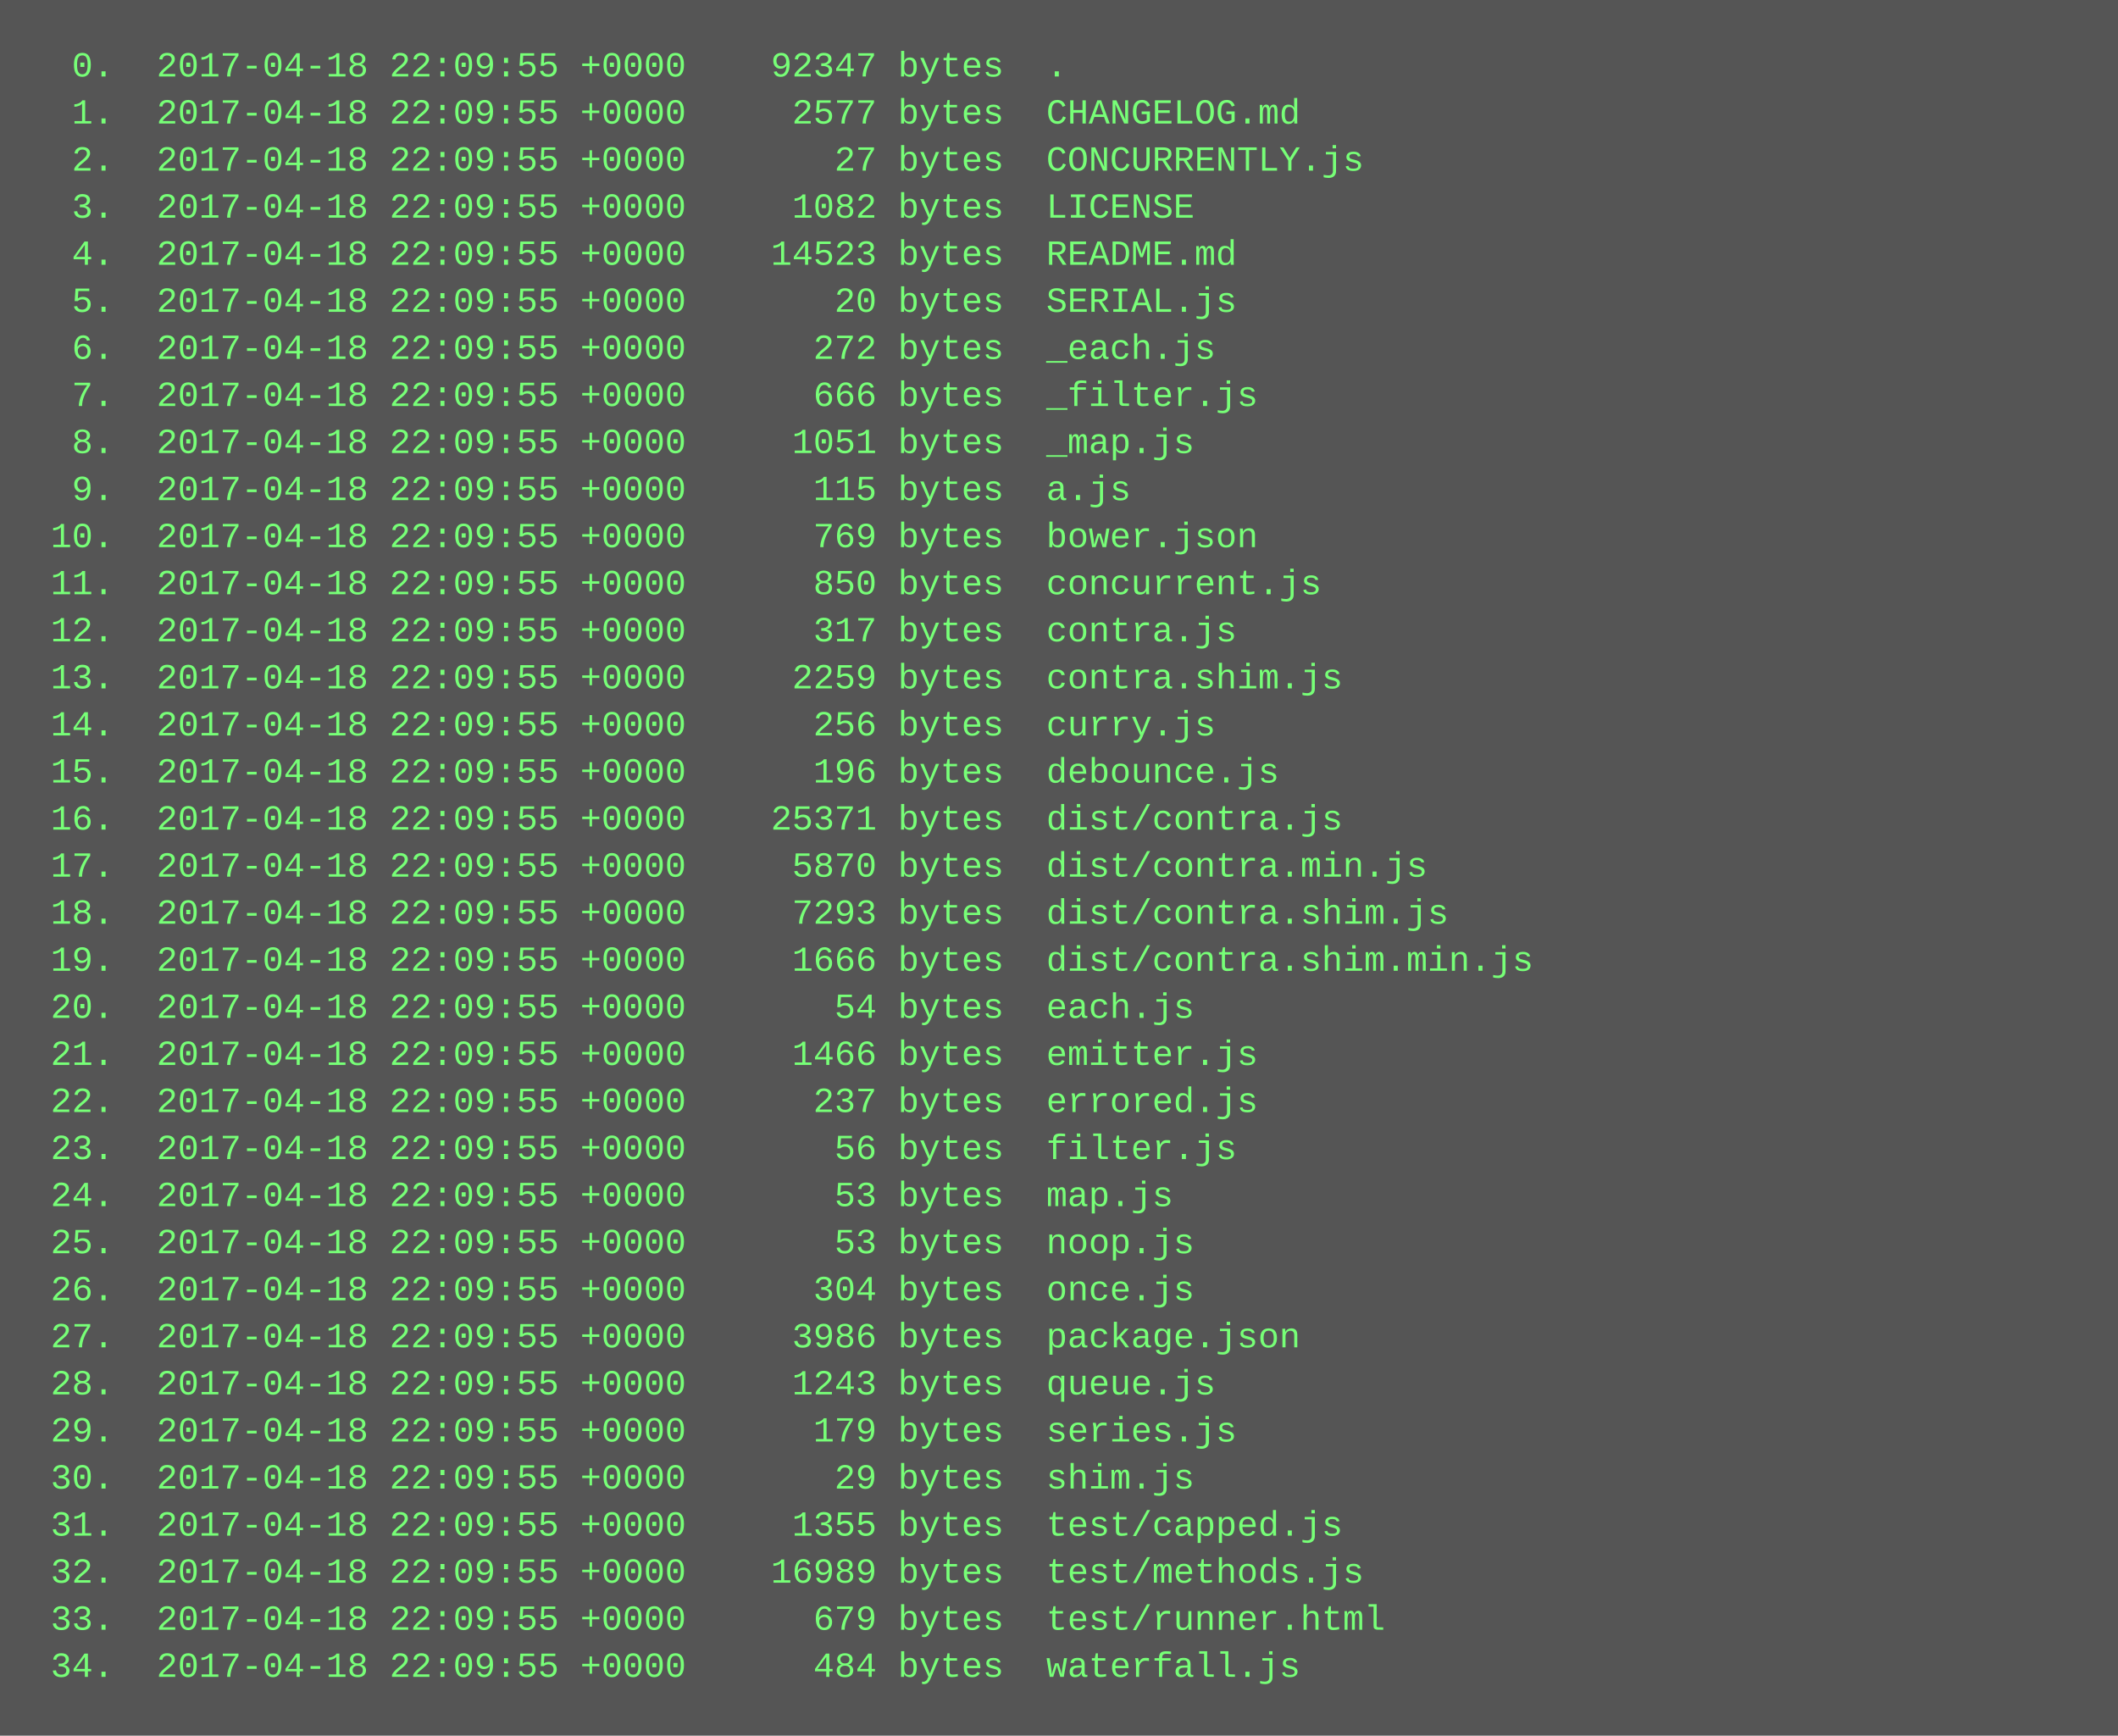
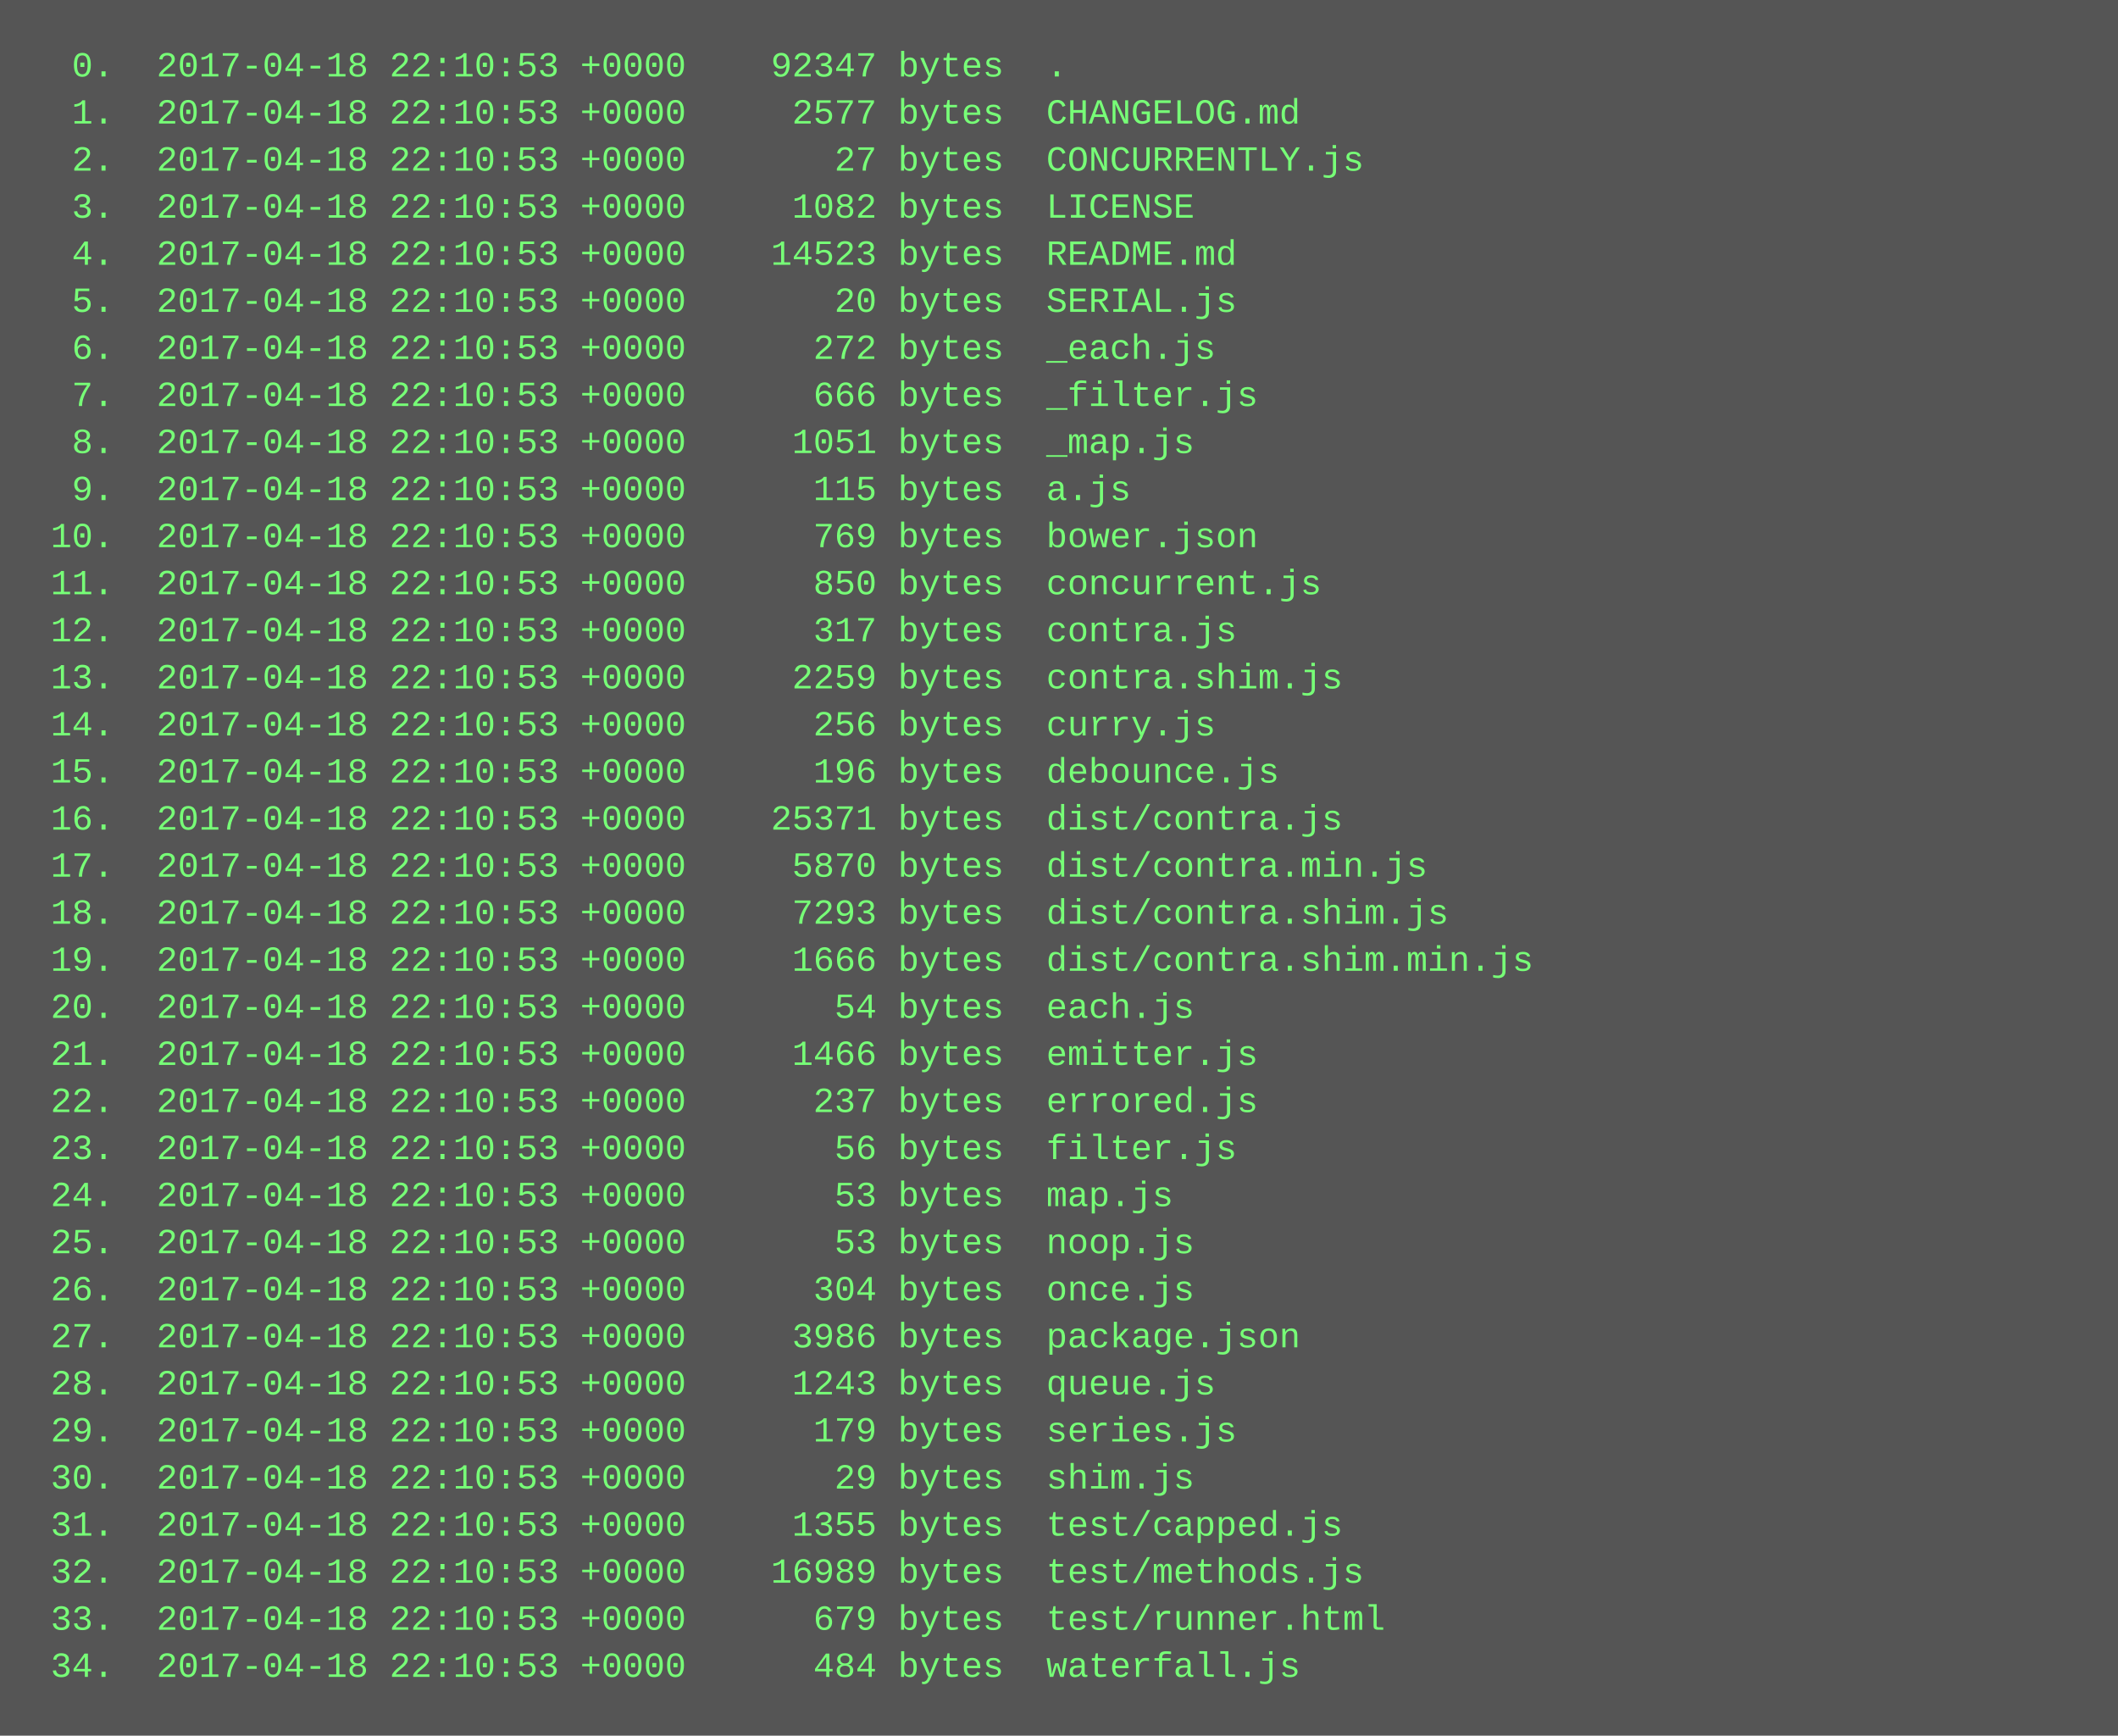
<svg xmlns="http://www.w3.org/2000/svg" height="590" width="720">
  <rect height="590" fill="#555" width="720" />
  <text fill="#7f7" font-family="Courier New" font-size="12" xml:space="preserve">
-     <tspan x="10" y="26">  0.  2017-04-18 22:09:55 +0000    92347 bytes  .</tspan>
-     <tspan x="10" y="42">  1.  2017-04-18 22:09:55 +0000     2577 bytes  CHANGELOG.md</tspan>
-     <tspan x="10" y="58">  2.  2017-04-18 22:09:55 +0000       27 bytes  CONCURRENTLY.js</tspan>
-     <tspan x="10" y="74">  3.  2017-04-18 22:09:55 +0000     1082 bytes  LICENSE</tspan>
-     <tspan x="10" y="90">  4.  2017-04-18 22:09:55 +0000    14523 bytes  README.md</tspan>
-     <tspan x="10" y="106">  5.  2017-04-18 22:09:55 +0000       20 bytes  SERIAL.js</tspan>
-     <tspan x="10" y="122">  6.  2017-04-18 22:09:55 +0000      272 bytes  _each.js</tspan>
-     <tspan x="10" y="138">  7.  2017-04-18 22:09:55 +0000      666 bytes  _filter.js</tspan>
-     <tspan x="10" y="154">  8.  2017-04-18 22:09:55 +0000     1051 bytes  _map.js</tspan>
-     <tspan x="10" y="170">  9.  2017-04-18 22:09:55 +0000      115 bytes  a.js</tspan>
-     <tspan x="10" y="186"> 10.  2017-04-18 22:09:55 +0000      769 bytes  bower.json</tspan>
-     <tspan x="10" y="202"> 11.  2017-04-18 22:09:55 +0000      850 bytes  concurrent.js</tspan>
-     <tspan x="10" y="218"> 12.  2017-04-18 22:09:55 +0000      317 bytes  contra.js</tspan>
-     <tspan x="10" y="234"> 13.  2017-04-18 22:09:55 +0000     2259 bytes  contra.shim.js</tspan>
-     <tspan x="10" y="250"> 14.  2017-04-18 22:09:55 +0000      256 bytes  curry.js</tspan>
-     <tspan x="10" y="266"> 15.  2017-04-18 22:09:55 +0000      196 bytes  debounce.js</tspan>
-     <tspan x="10" y="282"> 16.  2017-04-18 22:09:55 +0000    25371 bytes  dist/contra.js</tspan>
-     <tspan x="10" y="298"> 17.  2017-04-18 22:09:55 +0000     5870 bytes  dist/contra.min.js</tspan>
-     <tspan x="10" y="314"> 18.  2017-04-18 22:09:55 +0000     7293 bytes  dist/contra.shim.js</tspan>
-     <tspan x="10" y="330"> 19.  2017-04-18 22:09:55 +0000     1666 bytes  dist/contra.shim.min.js</tspan>
-     <tspan x="10" y="346"> 20.  2017-04-18 22:09:55 +0000       54 bytes  each.js</tspan>
-     <tspan x="10" y="362"> 21.  2017-04-18 22:09:55 +0000     1466 bytes  emitter.js</tspan>
-     <tspan x="10" y="378"> 22.  2017-04-18 22:09:55 +0000      237 bytes  errored.js</tspan>
-     <tspan x="10" y="394"> 23.  2017-04-18 22:09:55 +0000       56 bytes  filter.js</tspan>
-     <tspan x="10" y="410"> 24.  2017-04-18 22:09:55 +0000       53 bytes  map.js</tspan>
-     <tspan x="10" y="426"> 25.  2017-04-18 22:09:55 +0000       53 bytes  noop.js</tspan>
-     <tspan x="10" y="442"> 26.  2017-04-18 22:09:55 +0000      304 bytes  once.js</tspan>
-     <tspan x="10" y="458"> 27.  2017-04-18 22:09:55 +0000     3986 bytes  package.json</tspan>
-     <tspan x="10" y="474"> 28.  2017-04-18 22:09:55 +0000     1243 bytes  queue.js</tspan>
-     <tspan x="10" y="490"> 29.  2017-04-18 22:09:55 +0000      179 bytes  series.js</tspan>
-     <tspan x="10" y="506"> 30.  2017-04-18 22:09:55 +0000       29 bytes  shim.js</tspan>
-     <tspan x="10" y="522"> 31.  2017-04-18 22:09:55 +0000     1355 bytes  test/capped.js</tspan>
-     <tspan x="10" y="538"> 32.  2017-04-18 22:09:55 +0000    16989 bytes  test/methods.js</tspan>
-     <tspan x="10" y="554"> 33.  2017-04-18 22:09:55 +0000      679 bytes  test/runner.html</tspan>
-     <tspan x="10" y="570"> 34.  2017-04-18 22:09:55 +0000      484 bytes  waterfall.js</tspan>
+     <tspan x="10" y="26">  0.  2017-04-18 22:10:53 +0000    92347 bytes  .</tspan>
+     <tspan x="10" y="42">  1.  2017-04-18 22:10:53 +0000     2577 bytes  CHANGELOG.md</tspan>
+     <tspan x="10" y="58">  2.  2017-04-18 22:10:53 +0000       27 bytes  CONCURRENTLY.js</tspan>
+     <tspan x="10" y="74">  3.  2017-04-18 22:10:53 +0000     1082 bytes  LICENSE</tspan>
+     <tspan x="10" y="90">  4.  2017-04-18 22:10:53 +0000    14523 bytes  README.md</tspan>
+     <tspan x="10" y="106">  5.  2017-04-18 22:10:53 +0000       20 bytes  SERIAL.js</tspan>
+     <tspan x="10" y="122">  6.  2017-04-18 22:10:53 +0000      272 bytes  _each.js</tspan>
+     <tspan x="10" y="138">  7.  2017-04-18 22:10:53 +0000      666 bytes  _filter.js</tspan>
+     <tspan x="10" y="154">  8.  2017-04-18 22:10:53 +0000     1051 bytes  _map.js</tspan>
+     <tspan x="10" y="170">  9.  2017-04-18 22:10:53 +0000      115 bytes  a.js</tspan>
+     <tspan x="10" y="186"> 10.  2017-04-18 22:10:53 +0000      769 bytes  bower.json</tspan>
+     <tspan x="10" y="202"> 11.  2017-04-18 22:10:53 +0000      850 bytes  concurrent.js</tspan>
+     <tspan x="10" y="218"> 12.  2017-04-18 22:10:53 +0000      317 bytes  contra.js</tspan>
+     <tspan x="10" y="234"> 13.  2017-04-18 22:10:53 +0000     2259 bytes  contra.shim.js</tspan>
+     <tspan x="10" y="250"> 14.  2017-04-18 22:10:53 +0000      256 bytes  curry.js</tspan>
+     <tspan x="10" y="266"> 15.  2017-04-18 22:10:53 +0000      196 bytes  debounce.js</tspan>
+     <tspan x="10" y="282"> 16.  2017-04-18 22:10:53 +0000    25371 bytes  dist/contra.js</tspan>
+     <tspan x="10" y="298"> 17.  2017-04-18 22:10:53 +0000     5870 bytes  dist/contra.min.js</tspan>
+     <tspan x="10" y="314"> 18.  2017-04-18 22:10:53 +0000     7293 bytes  dist/contra.shim.js</tspan>
+     <tspan x="10" y="330"> 19.  2017-04-18 22:10:53 +0000     1666 bytes  dist/contra.shim.min.js</tspan>
+     <tspan x="10" y="346"> 20.  2017-04-18 22:10:53 +0000       54 bytes  each.js</tspan>
+     <tspan x="10" y="362"> 21.  2017-04-18 22:10:53 +0000     1466 bytes  emitter.js</tspan>
+     <tspan x="10" y="378"> 22.  2017-04-18 22:10:53 +0000      237 bytes  errored.js</tspan>
+     <tspan x="10" y="394"> 23.  2017-04-18 22:10:53 +0000       56 bytes  filter.js</tspan>
+     <tspan x="10" y="410"> 24.  2017-04-18 22:10:53 +0000       53 bytes  map.js</tspan>
+     <tspan x="10" y="426"> 25.  2017-04-18 22:10:53 +0000       53 bytes  noop.js</tspan>
+     <tspan x="10" y="442"> 26.  2017-04-18 22:10:53 +0000      304 bytes  once.js</tspan>
+     <tspan x="10" y="458"> 27.  2017-04-18 22:10:53 +0000     3986 bytes  package.json</tspan>
+     <tspan x="10" y="474"> 28.  2017-04-18 22:10:53 +0000     1243 bytes  queue.js</tspan>
+     <tspan x="10" y="490"> 29.  2017-04-18 22:10:53 +0000      179 bytes  series.js</tspan>
+     <tspan x="10" y="506"> 30.  2017-04-18 22:10:53 +0000       29 bytes  shim.js</tspan>
+     <tspan x="10" y="522"> 31.  2017-04-18 22:10:53 +0000     1355 bytes  test/capped.js</tspan>
+     <tspan x="10" y="538"> 32.  2017-04-18 22:10:53 +0000    16989 bytes  test/methods.js</tspan>
+     <tspan x="10" y="554"> 33.  2017-04-18 22:10:53 +0000      679 bytes  test/runner.html</tspan>
+     <tspan x="10" y="570"> 34.  2017-04-18 22:10:53 +0000      484 bytes  waterfall.js</tspan>
  </text>
</svg>
